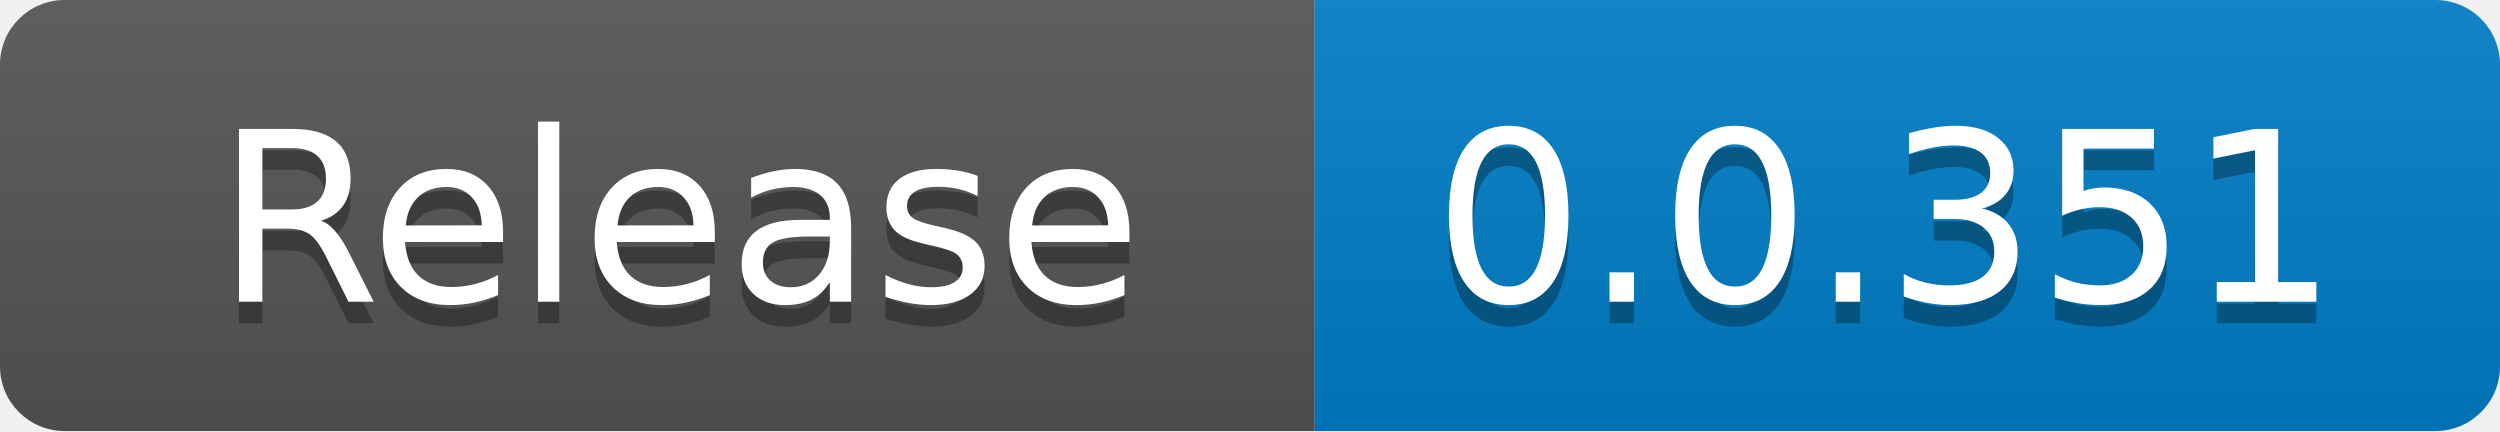
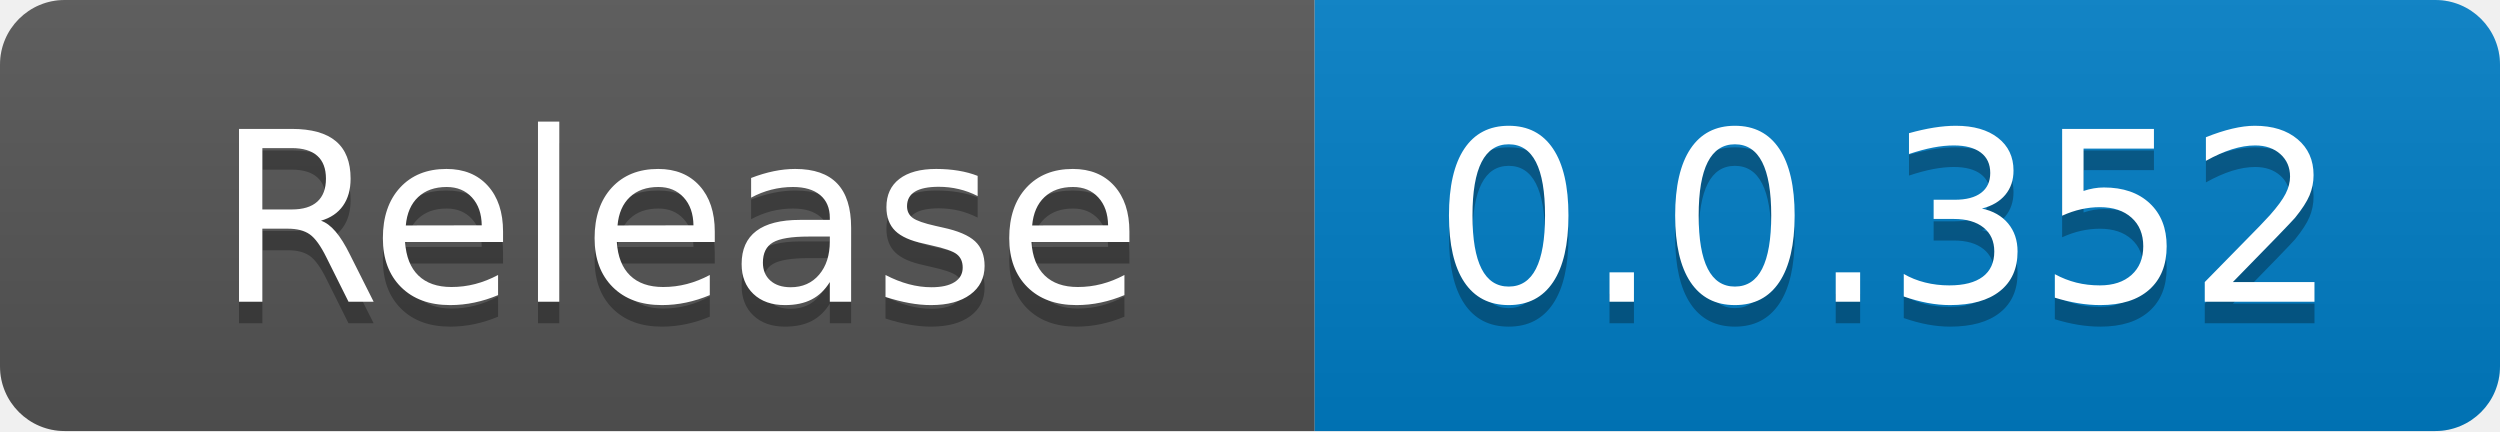
<svg xmlns="http://www.w3.org/2000/svg" width="116" height="20" role="img" aria-label="code size: 2.22 MB">
  <linearGradient id="s" x2="0" y2="100%">
    <stop offset="0" stop-color="#bbb" stop-opacity=".1" />
    <stop offset="1" stop-opacity=".1" />
  </linearGradient>
  <clipPath id="r">
    <rect width="116" height="20" rx="3" fill="#fff" />
  </clipPath>
  <g clip-path="url(#r)">
    <rect width="61" height="20" fill="#555" />
    <rect x="61" width="55" height="20" fill="#007ec6" />
    <rect width="116" height="20" fill="url(#s)" />
  </g>
  <g fill="#fff" text-anchor="middle" font-family="Verdana,Geneva,DejaVu Sans,sans-serif" text-rendering="geometricPrecision" font-size="110">
    <text x="315" y="150" fill="#010101" fill-opacity=".3" transform="scale(.1)" textLength="510">Release</text>
    <text x="315" y="140" transform="scale(.1)" fill="#fff" textLength="510">Release</text>
-     <text x="875" y="150" fill="#010101" fill-opacity=".3" transform="scale(.1)" textLength="450">0.0.351</text>
-     <text x="875" y="140" transform="scale(.1)" fill="#fff" textLength="450">0.0.351</text>
+     <text x="875" y="150" fill="#010101" fill-opacity=".3" transform="scale(.1)" textLength="450">0.0.352</text>
+     <text x="875" y="140" transform="scale(.1)" fill="#fff" textLength="450">0.0.352</text>
  </g>
</svg>
